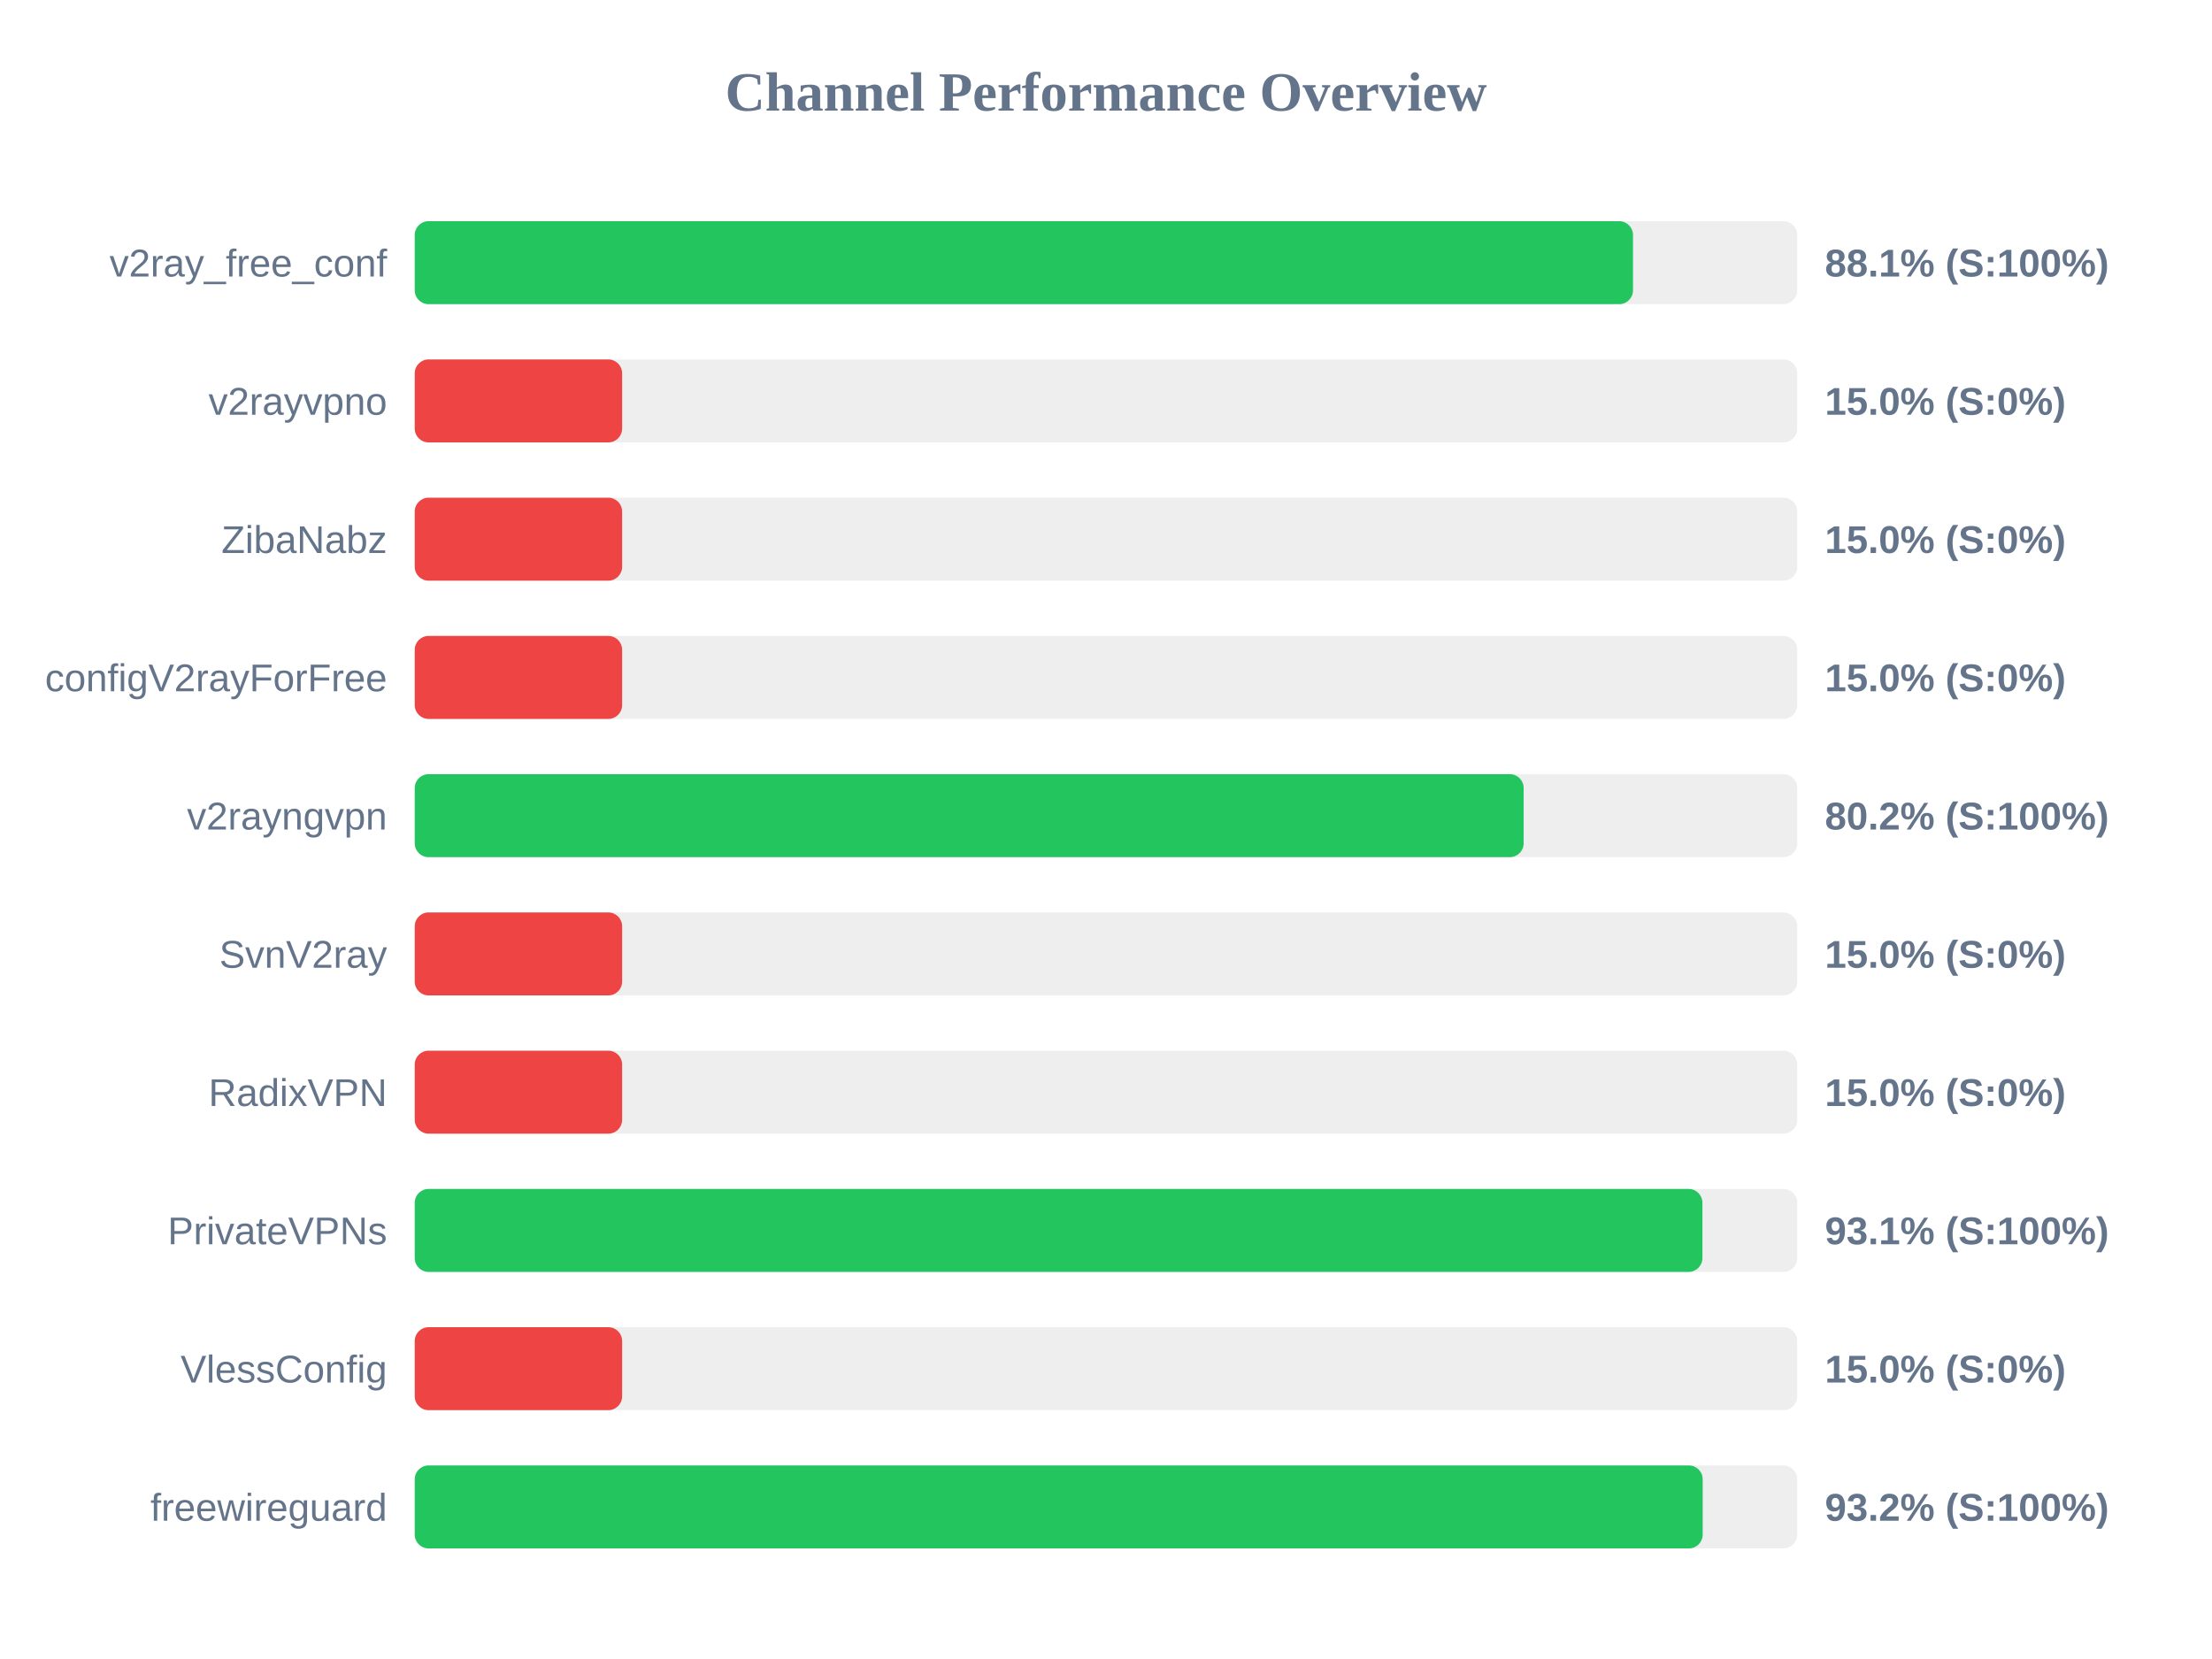
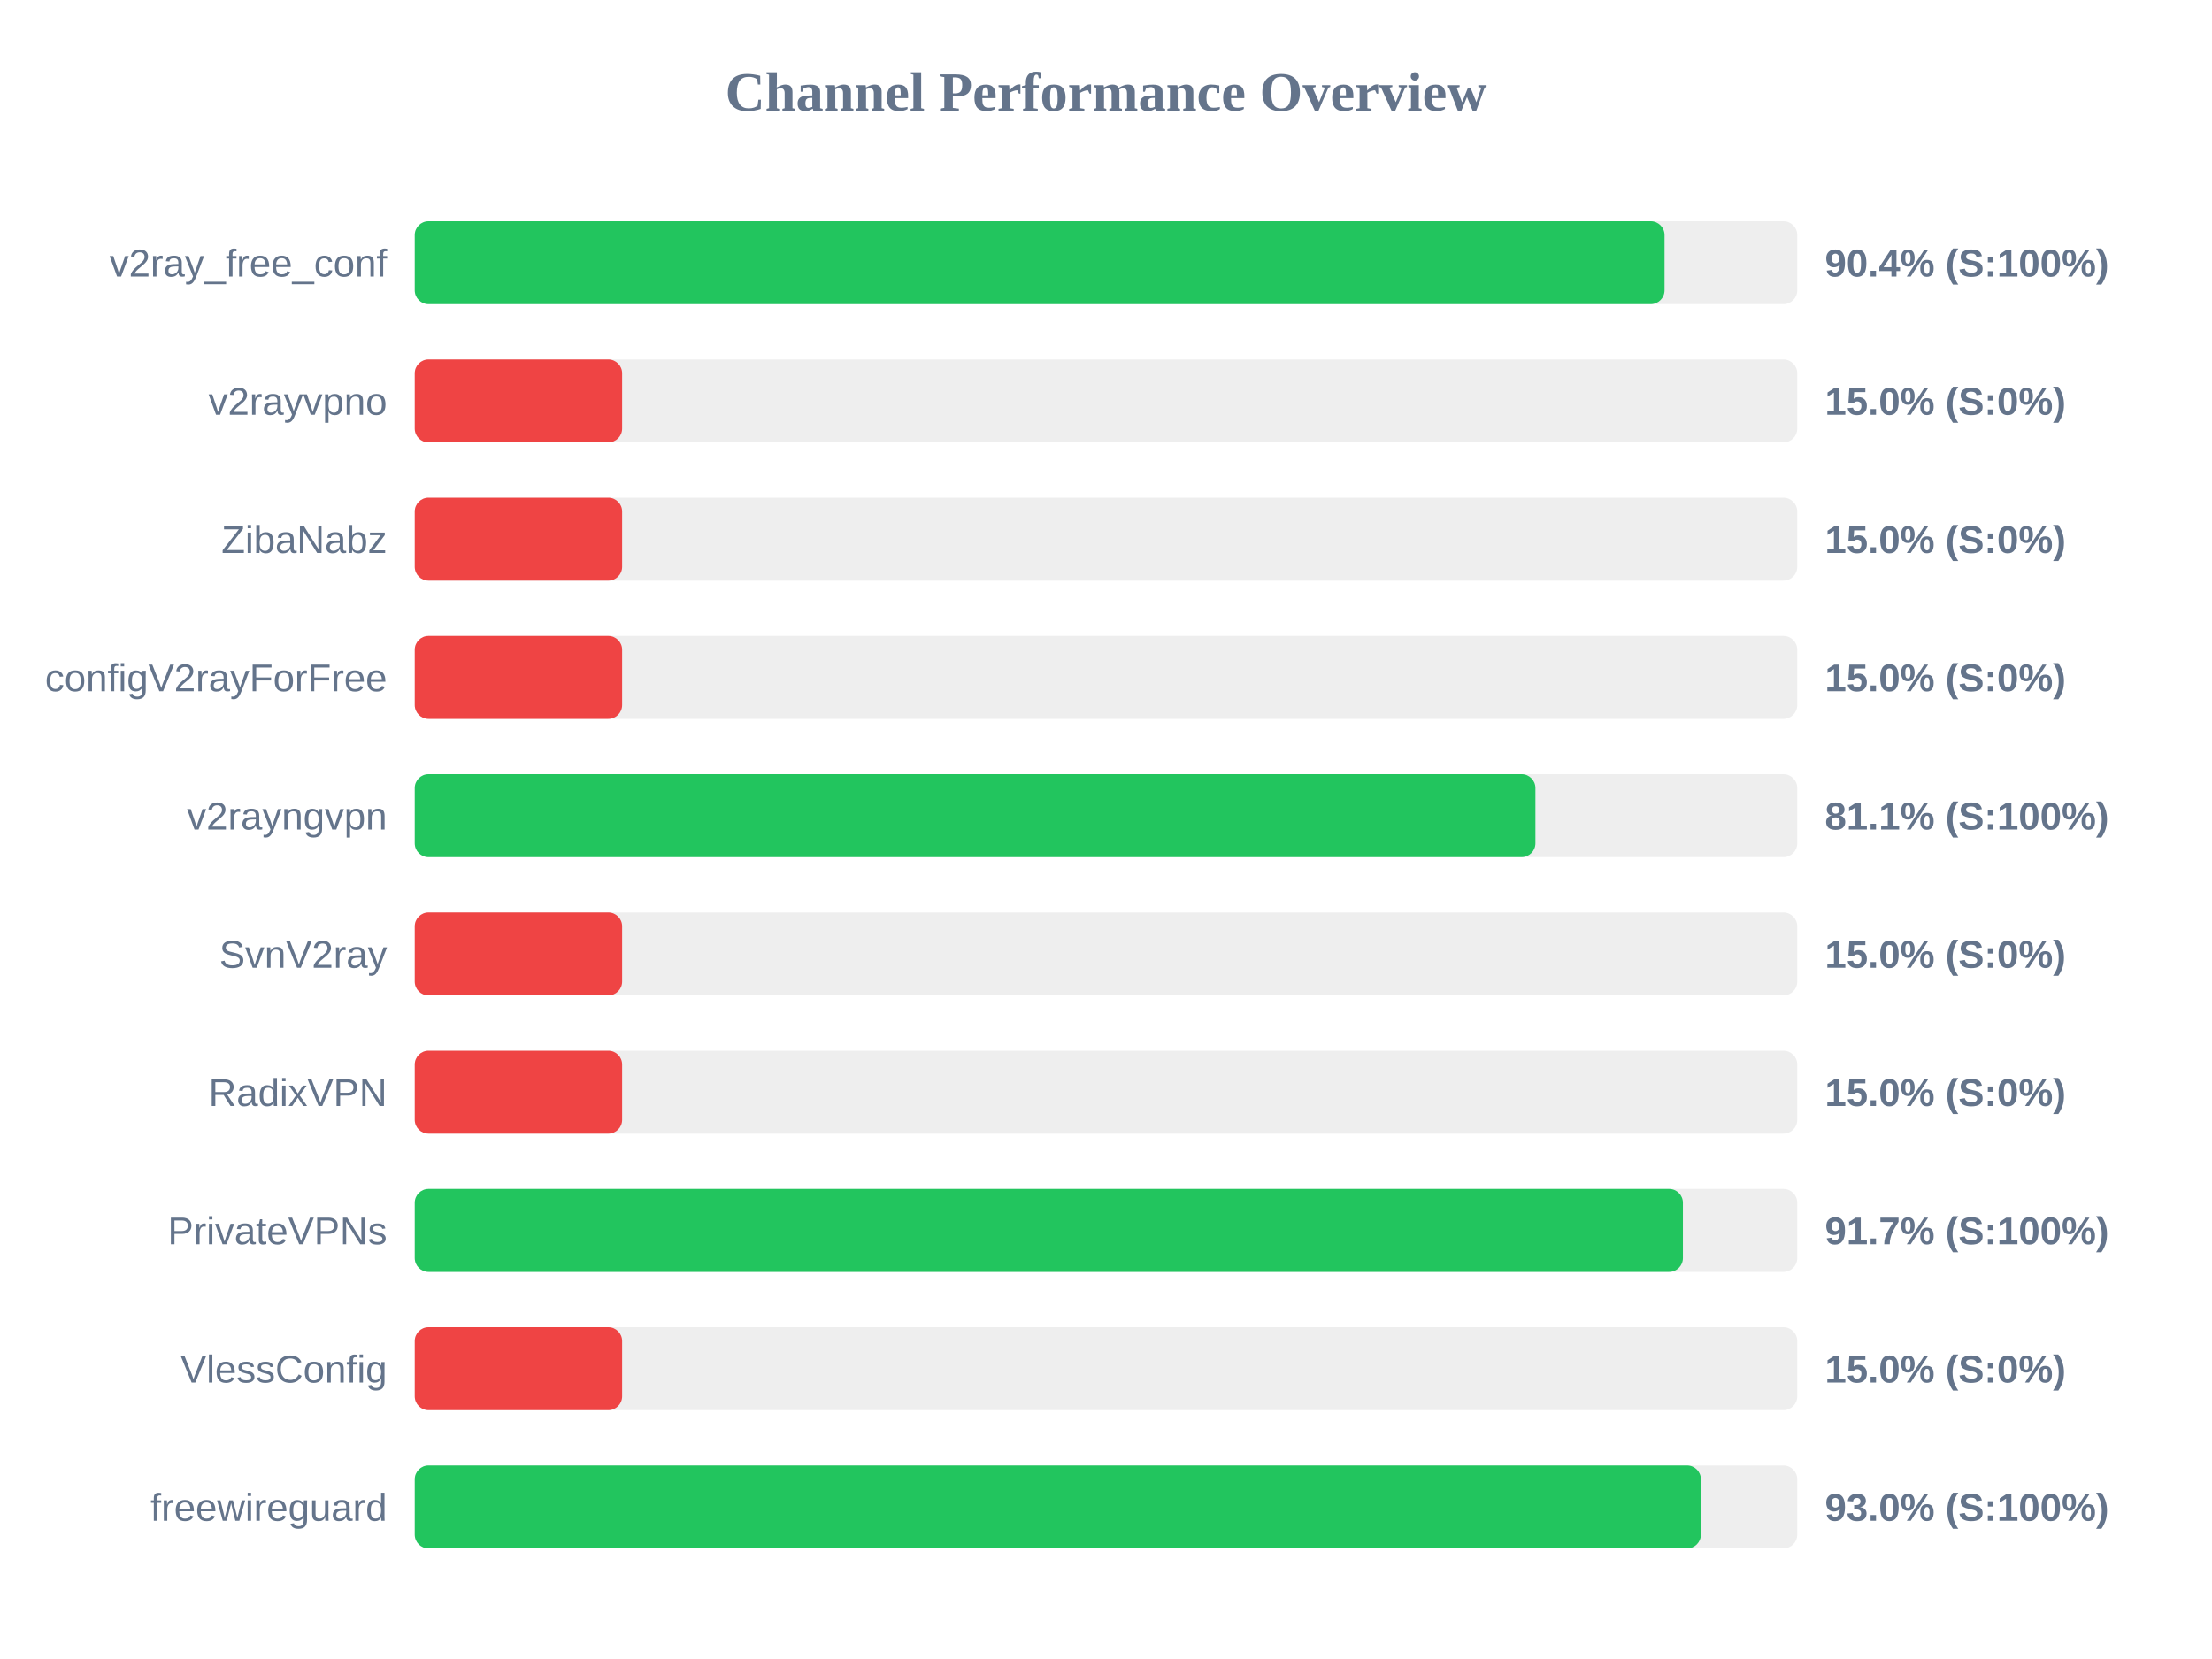
<svg xmlns="http://www.w3.org/2000/svg" width="800" height="600" version="1.1">
  <style>
        .row { font: 14px Arial; fill: #64748b; }
        .score { font: bold 14px Arial; fill: #64748b; }
    </style>
  <text x="400" y="40" text-anchor="middle" font-size="20px" font-weight="bold" fill="#64748b">Channel Performance Overview</text>
  <rect x="150" y="80" width="500" height="30" fill="#eee" rx="5" />
-   <rect x="150" y="80" width="440.6" height="30" fill="#22c55e" rx="5" />
+   <rect x="150" y="80" width="452.0" height="30" fill="#22c55e" rx="5" />
  <text x="140" y="100" text-anchor="end" class="row">v2ray_free_conf</text>
-   <text x="660" y="100" text-anchor="start" class="score">88.1% (S:100%)</text>
+   <text x="660" y="100" text-anchor="start" class="score">90.4% (S:100%)</text>
  <rect x="150" y="130" width="500" height="30" fill="#eee" rx="5" />
  <rect x="150" y="130" width="75.0" height="30" fill="#ef4444" rx="5" />
  <text x="140" y="150" text-anchor="end" class="row">v2rayvpno</text>
  <text x="660" y="150" text-anchor="start" class="score">15.0% (S:0%)</text>
  <rect x="150" y="180" width="500" height="30" fill="#eee" rx="5" />
  <rect x="150" y="180" width="75.0" height="30" fill="#ef4444" rx="5" />
  <text x="140" y="200" text-anchor="end" class="row">ZibaNabz</text>
  <text x="660" y="200" text-anchor="start" class="score">15.0% (S:0%)</text>
  <rect x="150" y="230" width="500" height="30" fill="#eee" rx="5" />
  <rect x="150" y="230" width="75.0" height="30" fill="#ef4444" rx="5" />
  <text x="140" y="250" text-anchor="end" class="row">configV2rayForFree</text>
  <text x="660" y="250" text-anchor="start" class="score">15.0% (S:0%)</text>
  <rect x="150" y="280" width="500" height="30" fill="#eee" rx="5" />
-   <rect x="150" y="280" width="401.05" height="30" fill="#22c55e" rx="5" />
+   <rect x="150" y="280" width="405.3" height="30" fill="#22c55e" rx="5" />
  <text x="140" y="300" text-anchor="end" class="row">v2rayngvpn</text>
-   <text x="660" y="300" text-anchor="start" class="score">80.2% (S:100%)</text>
+   <text x="660" y="300" text-anchor="start" class="score">81.1% (S:100%)</text>
  <rect x="150" y="330" width="500" height="30" fill="#eee" rx="5" />
  <rect x="150" y="330" width="75.0" height="30" fill="#ef4444" rx="5" />
  <text x="140" y="350" text-anchor="end" class="row">SvnV2ray</text>
  <text x="660" y="350" text-anchor="start" class="score">15.0% (S:0%)</text>
  <rect x="150" y="380" width="500" height="30" fill="#eee" rx="5" />
  <rect x="150" y="380" width="75.0" height="30" fill="#ef4444" rx="5" />
  <text x="140" y="400" text-anchor="end" class="row">RadixVPN</text>
  <text x="660" y="400" text-anchor="start" class="score">15.0% (S:0%)</text>
  <rect x="150" y="430" width="500" height="30" fill="#eee" rx="5" />
-   <rect x="150" y="430" width="465.7" height="30" fill="#22c55e" rx="5" />
+   <rect x="150" y="430" width="458.65" height="30" fill="#22c55e" rx="5" />
  <text x="140" y="450" text-anchor="end" class="row">PrivateVPNs</text>
-   <text x="660" y="450" text-anchor="start" class="score">93.1% (S:100%)</text>
+   <text x="660" y="450" text-anchor="start" class="score">91.7% (S:100%)</text>
  <rect x="150" y="480" width="500" height="30" fill="#eee" rx="5" />
  <rect x="150" y="480" width="75.0" height="30" fill="#ef4444" rx="5" />
  <text x="140" y="500" text-anchor="end" class="row">VlessConfig</text>
  <text x="660" y="500" text-anchor="start" class="score">15.0% (S:0%)</text>
  <rect x="150" y="530" width="500" height="30" fill="#eee" rx="5" />
-   <rect x="150" y="530" width="465.8" height="30" fill="#22c55e" rx="5" />
+   <rect x="150" y="530" width="465.15" height="30" fill="#22c55e" rx="5" />
  <text x="140" y="550" text-anchor="end" class="row">freewireguard</text>
-   <text x="660" y="550" text-anchor="start" class="score">93.2% (S:100%)</text>
+   <text x="660" y="550" text-anchor="start" class="score">93.0% (S:100%)</text>
</svg>
